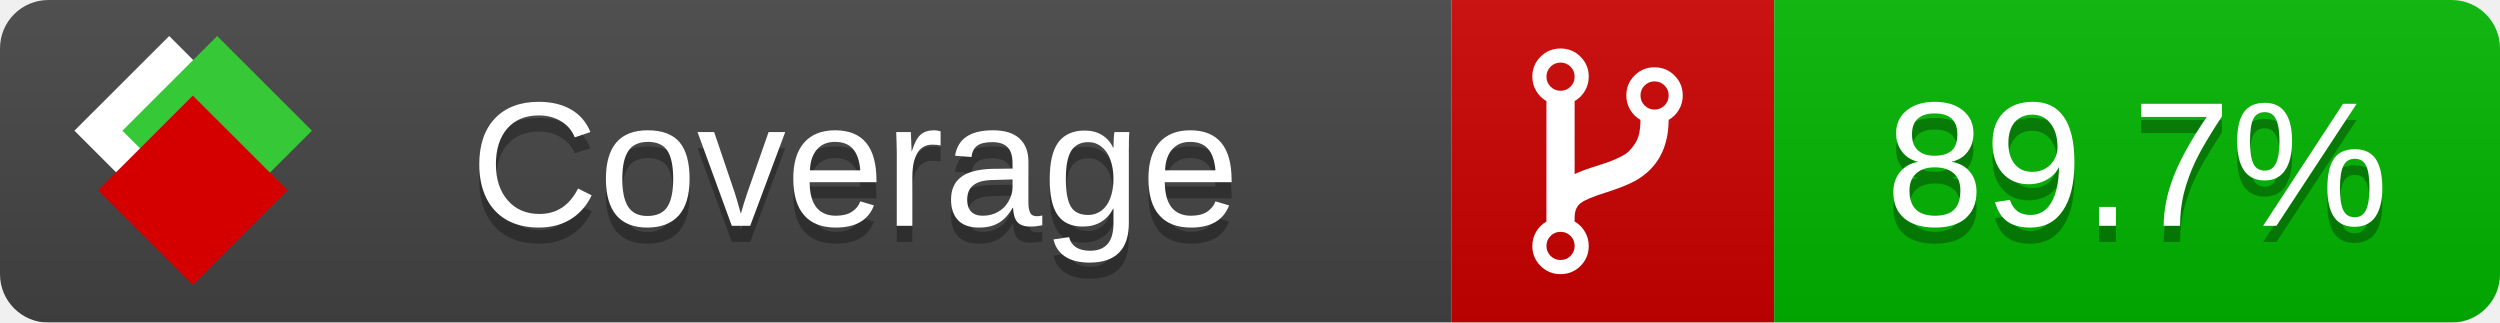
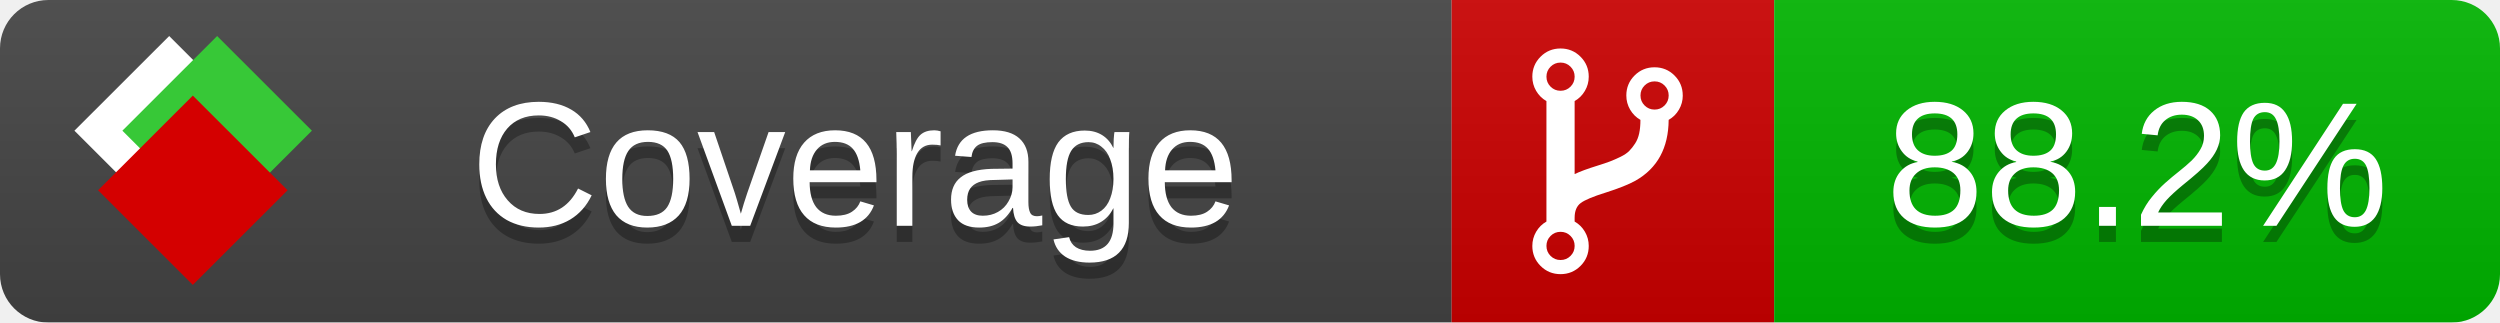
<svg xmlns="http://www.w3.org/2000/svg" xmlns:xlink="http://www.w3.org/1999/xlink" width="155" height="20">
  <style type="text/css">
          
            @keyframes fade1 {
                0% { visibility: visible; opacity: 1; }
               23% { visibility: visible; opacity: 1; }
               25% { visibility: hidden; opacity: 0; }
               48% { visibility: hidden; opacity: 0; }
               50% { visibility: hidden; opacity: 0; }
               73% { visibility: hidden; opacity: 0; }
               75% { visibility: hidden; opacity: 0; }
               98% { visibility: hidden; opacity: 0; }
              100% { visibility: visible; opacity: 1; }
            }
            @keyframes fade2 {
                0% { visibility: hidden; opacity: 0; }
               23% { visibility: hidden; opacity: 0; }
               25% { visibility: visible; opacity: 1; }
               48% { visibility: visible; opacity: 1; }
               50% { visibility: hidden; opacity: 0; }
               73% { visibility: hidden; opacity: 0; }
               75% { visibility: hidden; opacity: 0; }
               98% { visibility: hidden; opacity: 0; }
              100% { visibility: hidden; opacity: 0; }
            }
            @keyframes fade3 {
                0% { visibility: hidden; opacity: 0; }
               23% { visibility: hidden; opacity: 0; }
               25% { visibility: hidden; opacity: 0; }
               48% { visibility: hidden; opacity: 0; }
               50% { visibility: visible; opacity: 1; }
               73% { visibility: visible; opacity: 1; }
               75% { visibility: hidden; opacity: 0; }
               98% { visibility: hidden; opacity: 0; }
              100% { visibility: hidden; opacity: 0; }
            }
            @keyframes fade4 {
                0% { visibility: hidden; opacity: 0; }
               23% { visibility: hidden; opacity: 0; }
               25% { visibility: hidden; opacity: 0; }
               48% { visibility: hidden; opacity: 0; }
               50% { visibility: hidden; opacity: 0; }
               73% { visibility: hidden; opacity: 0; }
               75% { visibility: visible; opacity: 1; }
               98% { visibility: visible; opacity: 1; }
              100% { visibility: hidden; opacity: 0; }
            }
            .linecoverage {
                animation-duration: 15s;
                animation-name: fade1;
                animation-iteration-count: infinite;
            }
            .branchcoverage {
                animation-duration: 15s;
                animation-name: fade2;
                animation-iteration-count: infinite;
            }
            .methodcoverage {
                animation-duration: 15s;
                animation-name: fade3;
                animation-iteration-count: infinite;
            }
            .fullmethodcoverage {
                animation-duration: 15s;
                animation-name: fade4;
                animation-iteration-count: infinite;
            }
          
    </style>
  <defs>
    <linearGradient id="gradient" x2="0" y2="100%">
      <stop offset="0" stop-color="#bbb" stop-opacity=".1" />
      <stop offset="1" stop-opacity=".1" />
    </linearGradient>
    <linearGradient id="c">
      <stop offset="0" stop-color="#d40000" />
      <stop offset="1" stop-color="#ff2a2a" />
    </linearGradient>
    <linearGradient id="a">
      <stop offset="0" stop-color="#e0e0de" />
      <stop offset="1" stop-color="#fff" />
    </linearGradient>
    <linearGradient id="b">
      <stop offset="0" stop-color="#37c837" />
      <stop offset="1" stop-color="#217821" />
    </linearGradient>
    <linearGradient xlink:href="#a" id="e" x1="106.44" x2="69.96" y1="-11.96" y2="-46.84" gradientTransform="matrix(-.8426 -.00045 -.00045 -.8426 -94.27 -75.82)" gradientUnits="userSpaceOnUse" />
    <linearGradient xlink:href="#b" id="f" x1="56.19" x2="77.97" y1="-23.45" y2="10.62" gradientTransform="matrix(.8426 .00045 .00045 .8426 94.27 75.82)" gradientUnits="userSpaceOnUse" />
    <linearGradient xlink:href="#c" id="g" x1="79.98" x2="132.9" y1="10.79" y2="10.79" gradientTransform="matrix(.8426 .00045 .00045 .8426 94.27 75.82)" gradientUnits="userSpaceOnUse" />
    <mask id="mask">
      <rect width="155" height="20" rx="3" fill="#fff" />
    </mask>
    <g id="icon" transform="matrix(.04486 0 0 .04481 -.48 -.63)">
      <rect width="52.92" height="52.92" x="-109.72" y="-27.13" fill="url(#e)" transform="rotate(-135)" />
      <rect width="52.92" height="52.92" x="70.19" y="-39.18" fill="url(#f)" transform="rotate(45)" />
      <rect width="52.92" height="52.92" x="80.05" y="-15.74" fill="url(#g)" transform="rotate(45)" />
    </g>
  </defs>
  <g mask="url(#mask)">
    <rect x="0" y="0" width="90" height="20" fill="#444" />
    <rect x="90" y="0" width="20" height="20" fill="#c00" />
    <rect x="110" y="0" width="45" height="20" fill="#00B600" />
    <rect x="0" y="0" width="155" height="20" fill="url(#gradient)" />
  </g>
  <g>
    <path class="" fill="#fff" d="m 97.628,15.247 q 0,-0.364 -0.255,-0.619 -0.255,-0.255 -0.619,-0.255 -0.364,0 -0.619,0.255 -0.255,0.255 -0.255,0.619 0,0.364 0.255,0.619 0.255,0.255 0.619,0.255 0.364,0 0.619,-0.255 0.255,-0.255 0.255,-0.619 z m 0,-10.493 q 0,-0.364 -0.255,-0.619 -0.255,-0.255 -0.619,-0.255 -0.364,0 -0.619,0.255 -0.255,0.255 -0.255,0.619 0,0.364 0.255,0.619 0.255,0.255 0.619,0.255 0.364,0 0.619,-0.255 0.255,-0.255 0.255,-0.619 z m 5.83,1.166 q 0,-0.364 -0.255,-0.619 -0.255,-0.255 -0.619,-0.255 -0.364,0 -0.619,0.255 -0.255,0.255 -0.255,0.619 0,0.364 0.255,0.619 0.255,0.255 0.619,0.255 0.364,0 0.619,-0.255 0.255,-0.255 0.255,-0.619 z m 0.874,0 q 0,0.474 -0.237,0.879 -0.237,0.405 -0.638,0.633 -0.018,2.614 -2.059,3.771 -0.619,0.346 -1.849,0.738 -1.166,0.364 -1.544,0.647 -0.378,0.282 -0.378,0.911 l 0,0.237 q 0.401,0.228 0.638,0.633 0.237,0.405 0.237,0.879 0,0.729 -0.51,1.239 -0.51,0.51 -1.239,0.51 -0.729,0 -1.239,-0.51 -0.51,-0.51 -0.51,-1.239 0,-0.474 0.237,-0.879 0.237,-0.405 0.638,-0.633 l 0,-7.469 q -0.401,-0.228 -0.638,-0.633 -0.237,-0.405 -0.237,-0.879 0,-0.729 0.51,-1.239 0.51,-0.51 1.239,-0.51 0.729,0 1.239,0.51 0.51,0.51 0.51,1.239 0,0.474 -0.237,0.879 -0.237,0.405 -0.638,0.633 l 0,4.527 q 0.492,-0.237 1.403,-0.519 0.501,-0.155 0.797,-0.269 0.296,-0.114 0.642,-0.282 0.346,-0.169 0.537,-0.36 0.191,-0.191 0.369,-0.465 0.178,-0.273 0.255,-0.633 0.077,-0.36 0.077,-0.833 -0.401,-0.228 -0.638,-0.633 -0.237,-0.405 -0.237,-0.879 0,-0.729 0.51,-1.239 0.51,-0.51 1.239,-0.51 0.729,0 1.239,0.51 0.51,0.51 0.51,1.239 z" />
  </g>
  <g fill="#fff" text-anchor="middle" font-family="Verdana,Arial,Geneva,sans-serif" font-size="11">
    <a xlink:href="https://github.com/danielpalme/ReportGenerator" target="_top">
      <use xlink:href="#icon" transform="translate(3,1) scale(3.5)" />
    </a>
    <text x="53" y="15" fill="#010101" fill-opacity=".3">Coverage</text>
    <text x="53" y="14" fill="#fff">Coverage</text>
-     <text class="" x="132.5" y="15" fill="#010101" fill-opacity=".3">89.7%</text>
-     <text class="" x="132.5" y="14">89.7%</text>
+     <text class="" x="132.5" y="15" fill="#010101" fill-opacity=".3">88.2%</text>
+     <text class="" x="132.5" y="14">88.2%</text>
  </g>
  <g>
    <rect class="" x="90" y="0" width="65" height="20" fill-opacity="0" />
  </g>
</svg>
